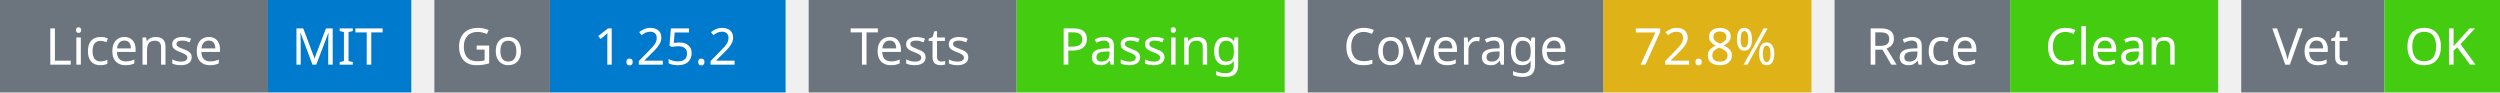
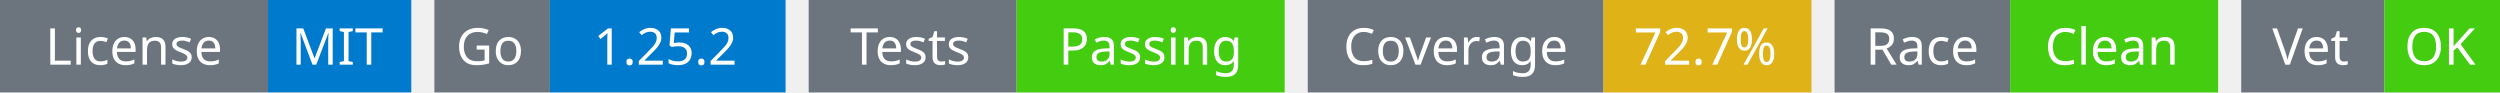
<svg xmlns="http://www.w3.org/2000/svg" width="541" height="20" viewBox="0 0 541 20">
  <g transform="translate(0, 0)">
    <rect x="0" y="0" width="58" height="20" fill="#6c757d" />
    <rect x="58" y="0" width="31" height="20" fill="#007acc" />
    <text x="29" y="14" text-anchor="middle" font-family="sans-serif" font-size="11" fill="white">License</text>
    <text x="73" y="14" text-anchor="middle" font-family="sans-serif" font-size="11" fill="white">MIT</text>
  </g>
  <g transform="translate(94, 0)">
    <rect x="0" y="0" width="25" height="20" fill="#6c757d" />
    <rect x="25" y="0" width="51" height="20" fill="#007acc" />
    <text x="12" y="14" text-anchor="middle" font-family="sans-serif" font-size="11" fill="white">Go</text>
    <text x="50" y="14" text-anchor="middle" font-family="sans-serif" font-size="11" fill="white">1.25.2</text>
  </g>
  <g transform="translate(175, 0)">
    <rect x="0" y="0" width="45" height="20" fill="#6c757d" />
    <rect x="45" y="0" width="58" height="20" fill="#4c1" />
    <text x="22" y="14" text-anchor="middle" font-family="sans-serif" font-size="11" fill="white">Tests</text>
    <text x="74" y="14" text-anchor="middle" font-family="sans-serif" font-size="11" fill="white">Passing</text>
  </g>
  <g transform="translate(283, 0)">
    <rect x="0" y="0" width="64" height="20" fill="#6c757d" />
    <rect x="64" y="0" width="45" height="20" fill="#dfb317" />
    <text x="32" y="14" text-anchor="middle" font-family="sans-serif" font-size="11" fill="white">Coverage</text>
-     <text x="86" y="14" text-anchor="middle" font-family="sans-serif" font-size="11" fill="white">72.8%</text>
+     <text x="86" y="14" text-anchor="middle" font-family="sans-serif" font-size="11" fill="white">72.7%</text>
  </g>
  <g transform="translate(397, 0)">
    <rect x="0" y="0" width="38" height="20" fill="#6c757d" />
    <rect x="38" y="0" width="45" height="20" fill="#4c1" />
    <text x="19" y="14" text-anchor="middle" font-family="sans-serif" font-size="11" fill="white">Race</text>
    <text x="60" y="14" text-anchor="middle" font-family="sans-serif" font-size="11" fill="white">Clean</text>
  </g>
  <g transform="translate(485, 0)">
    <rect x="0" y="0" width="31" height="20" fill="#6c757d" />
    <rect x="31" y="0" width="25" height="20" fill="#4c1" />
    <text x="15" y="14" text-anchor="middle" font-family="sans-serif" font-size="11" fill="white">Vet</text>
    <text x="43" y="14" text-anchor="middle" font-family="sans-serif" font-size="11" fill="white">OK</text>
  </g>
</svg>
